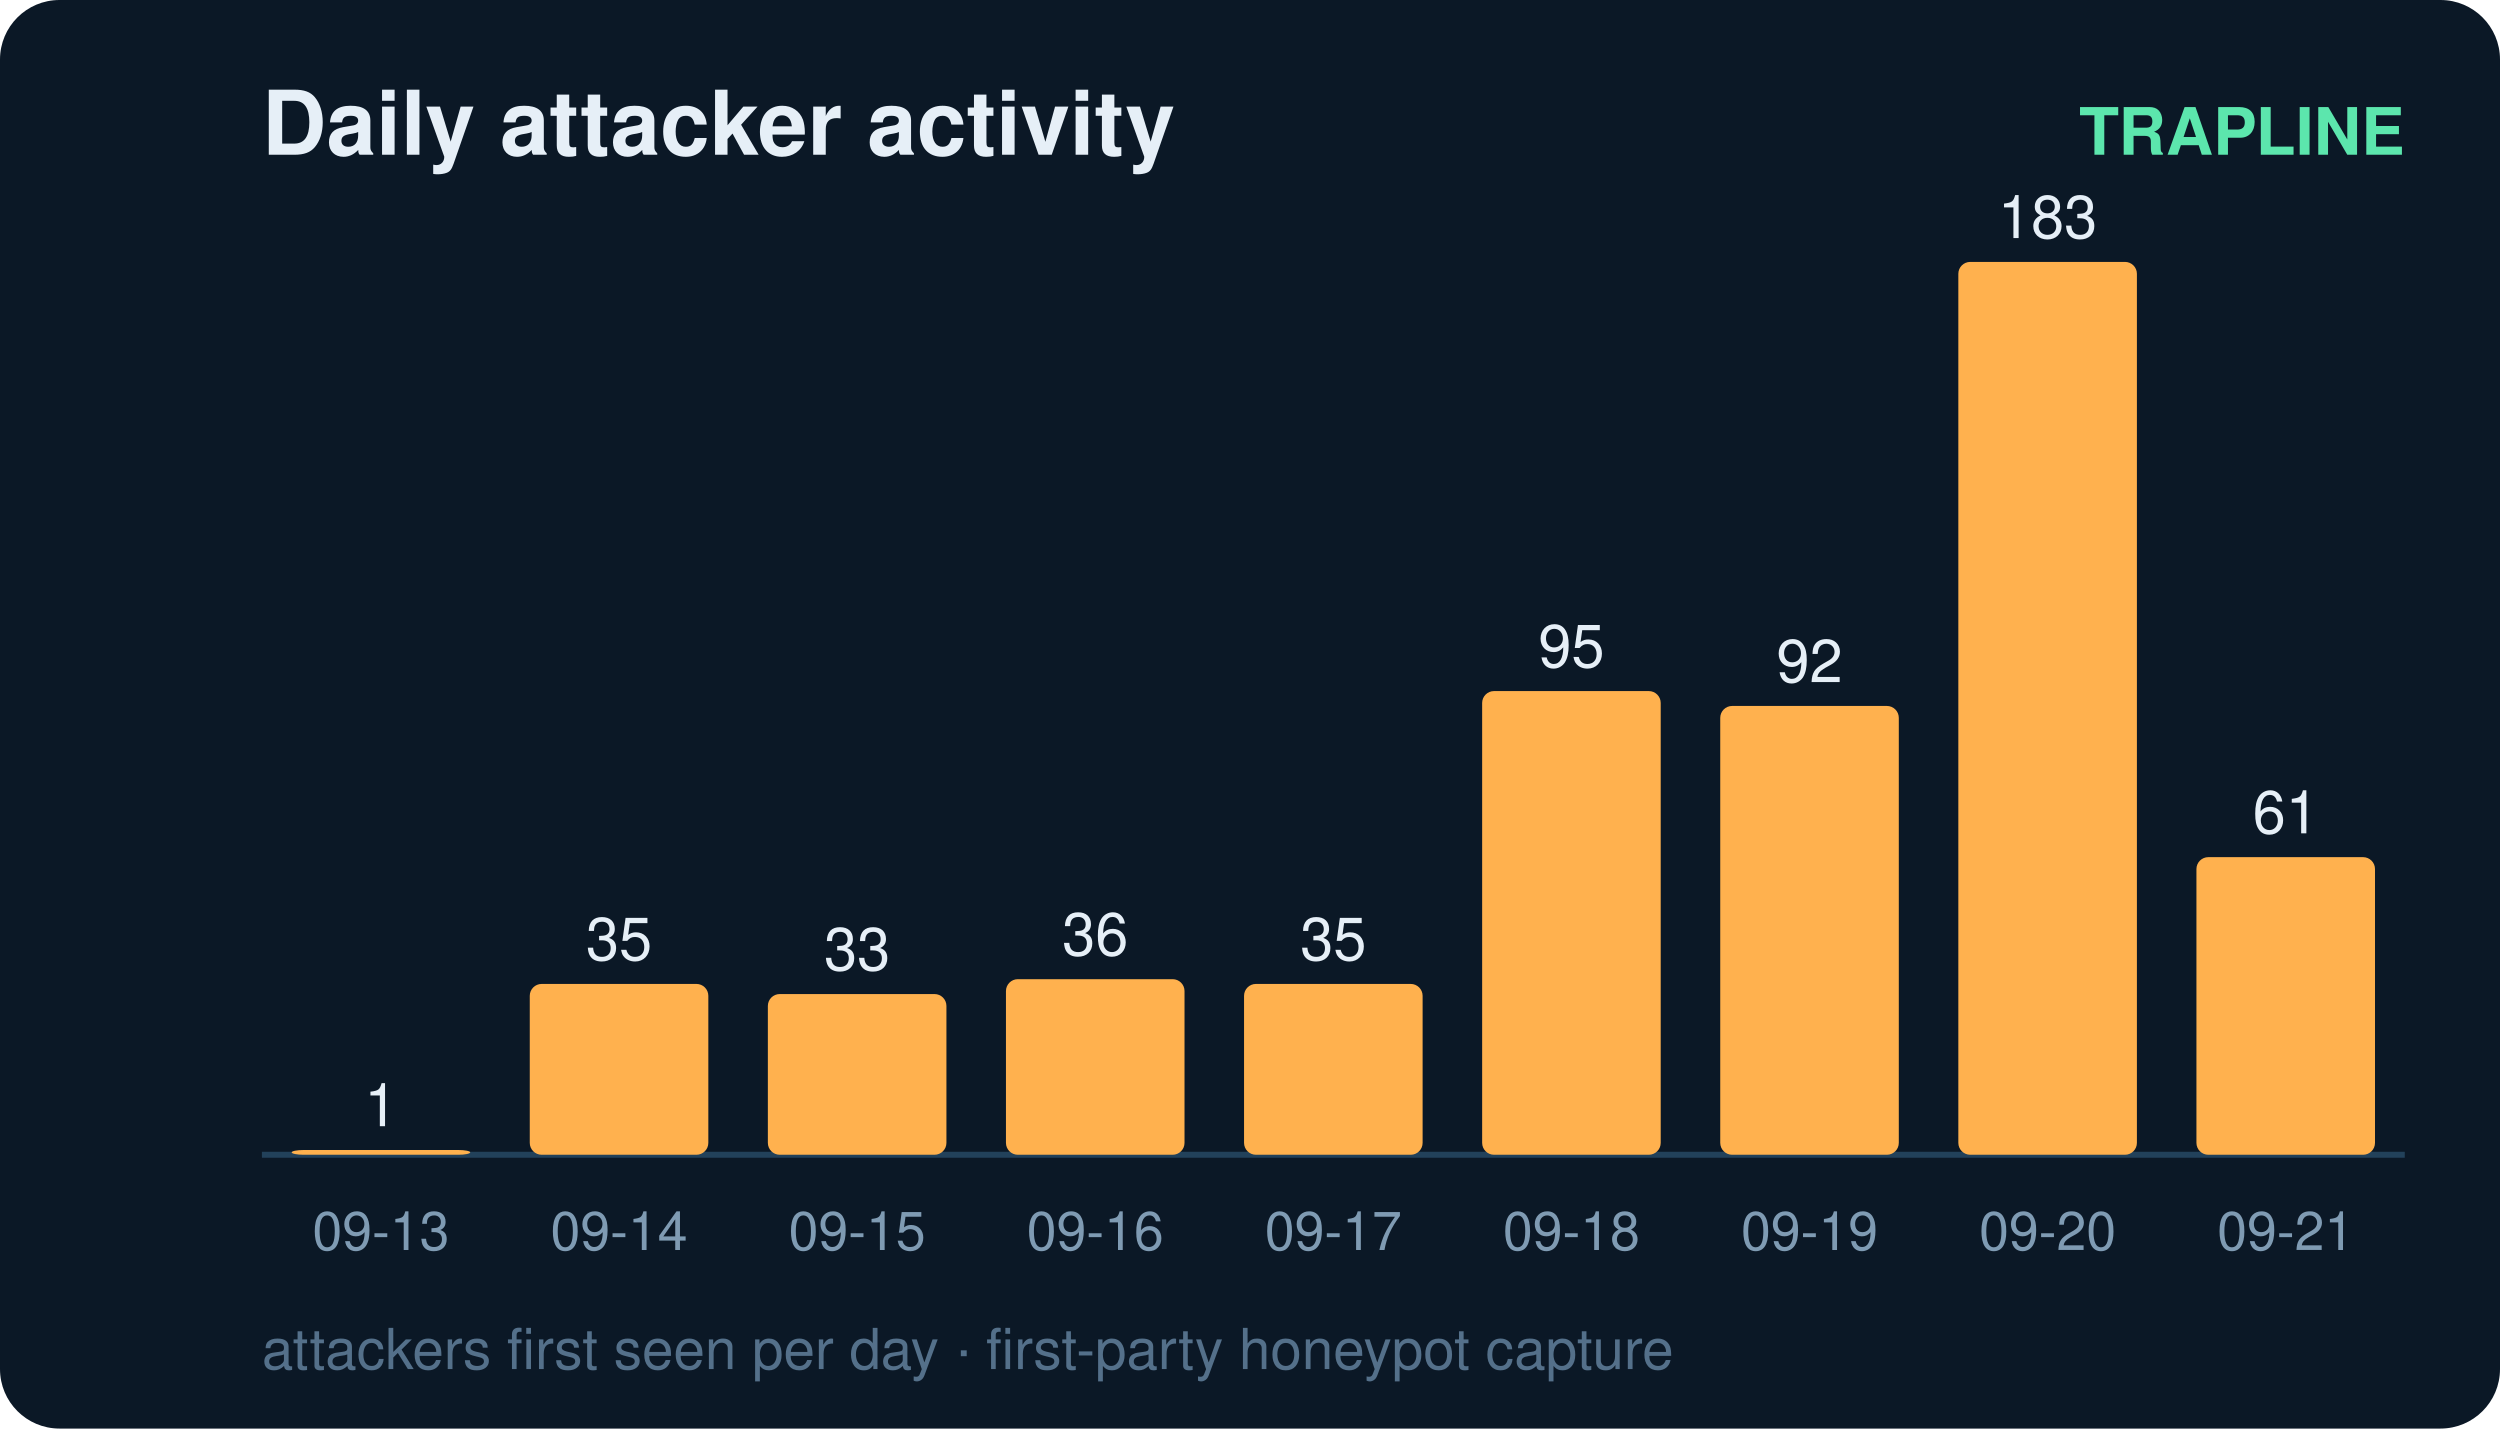
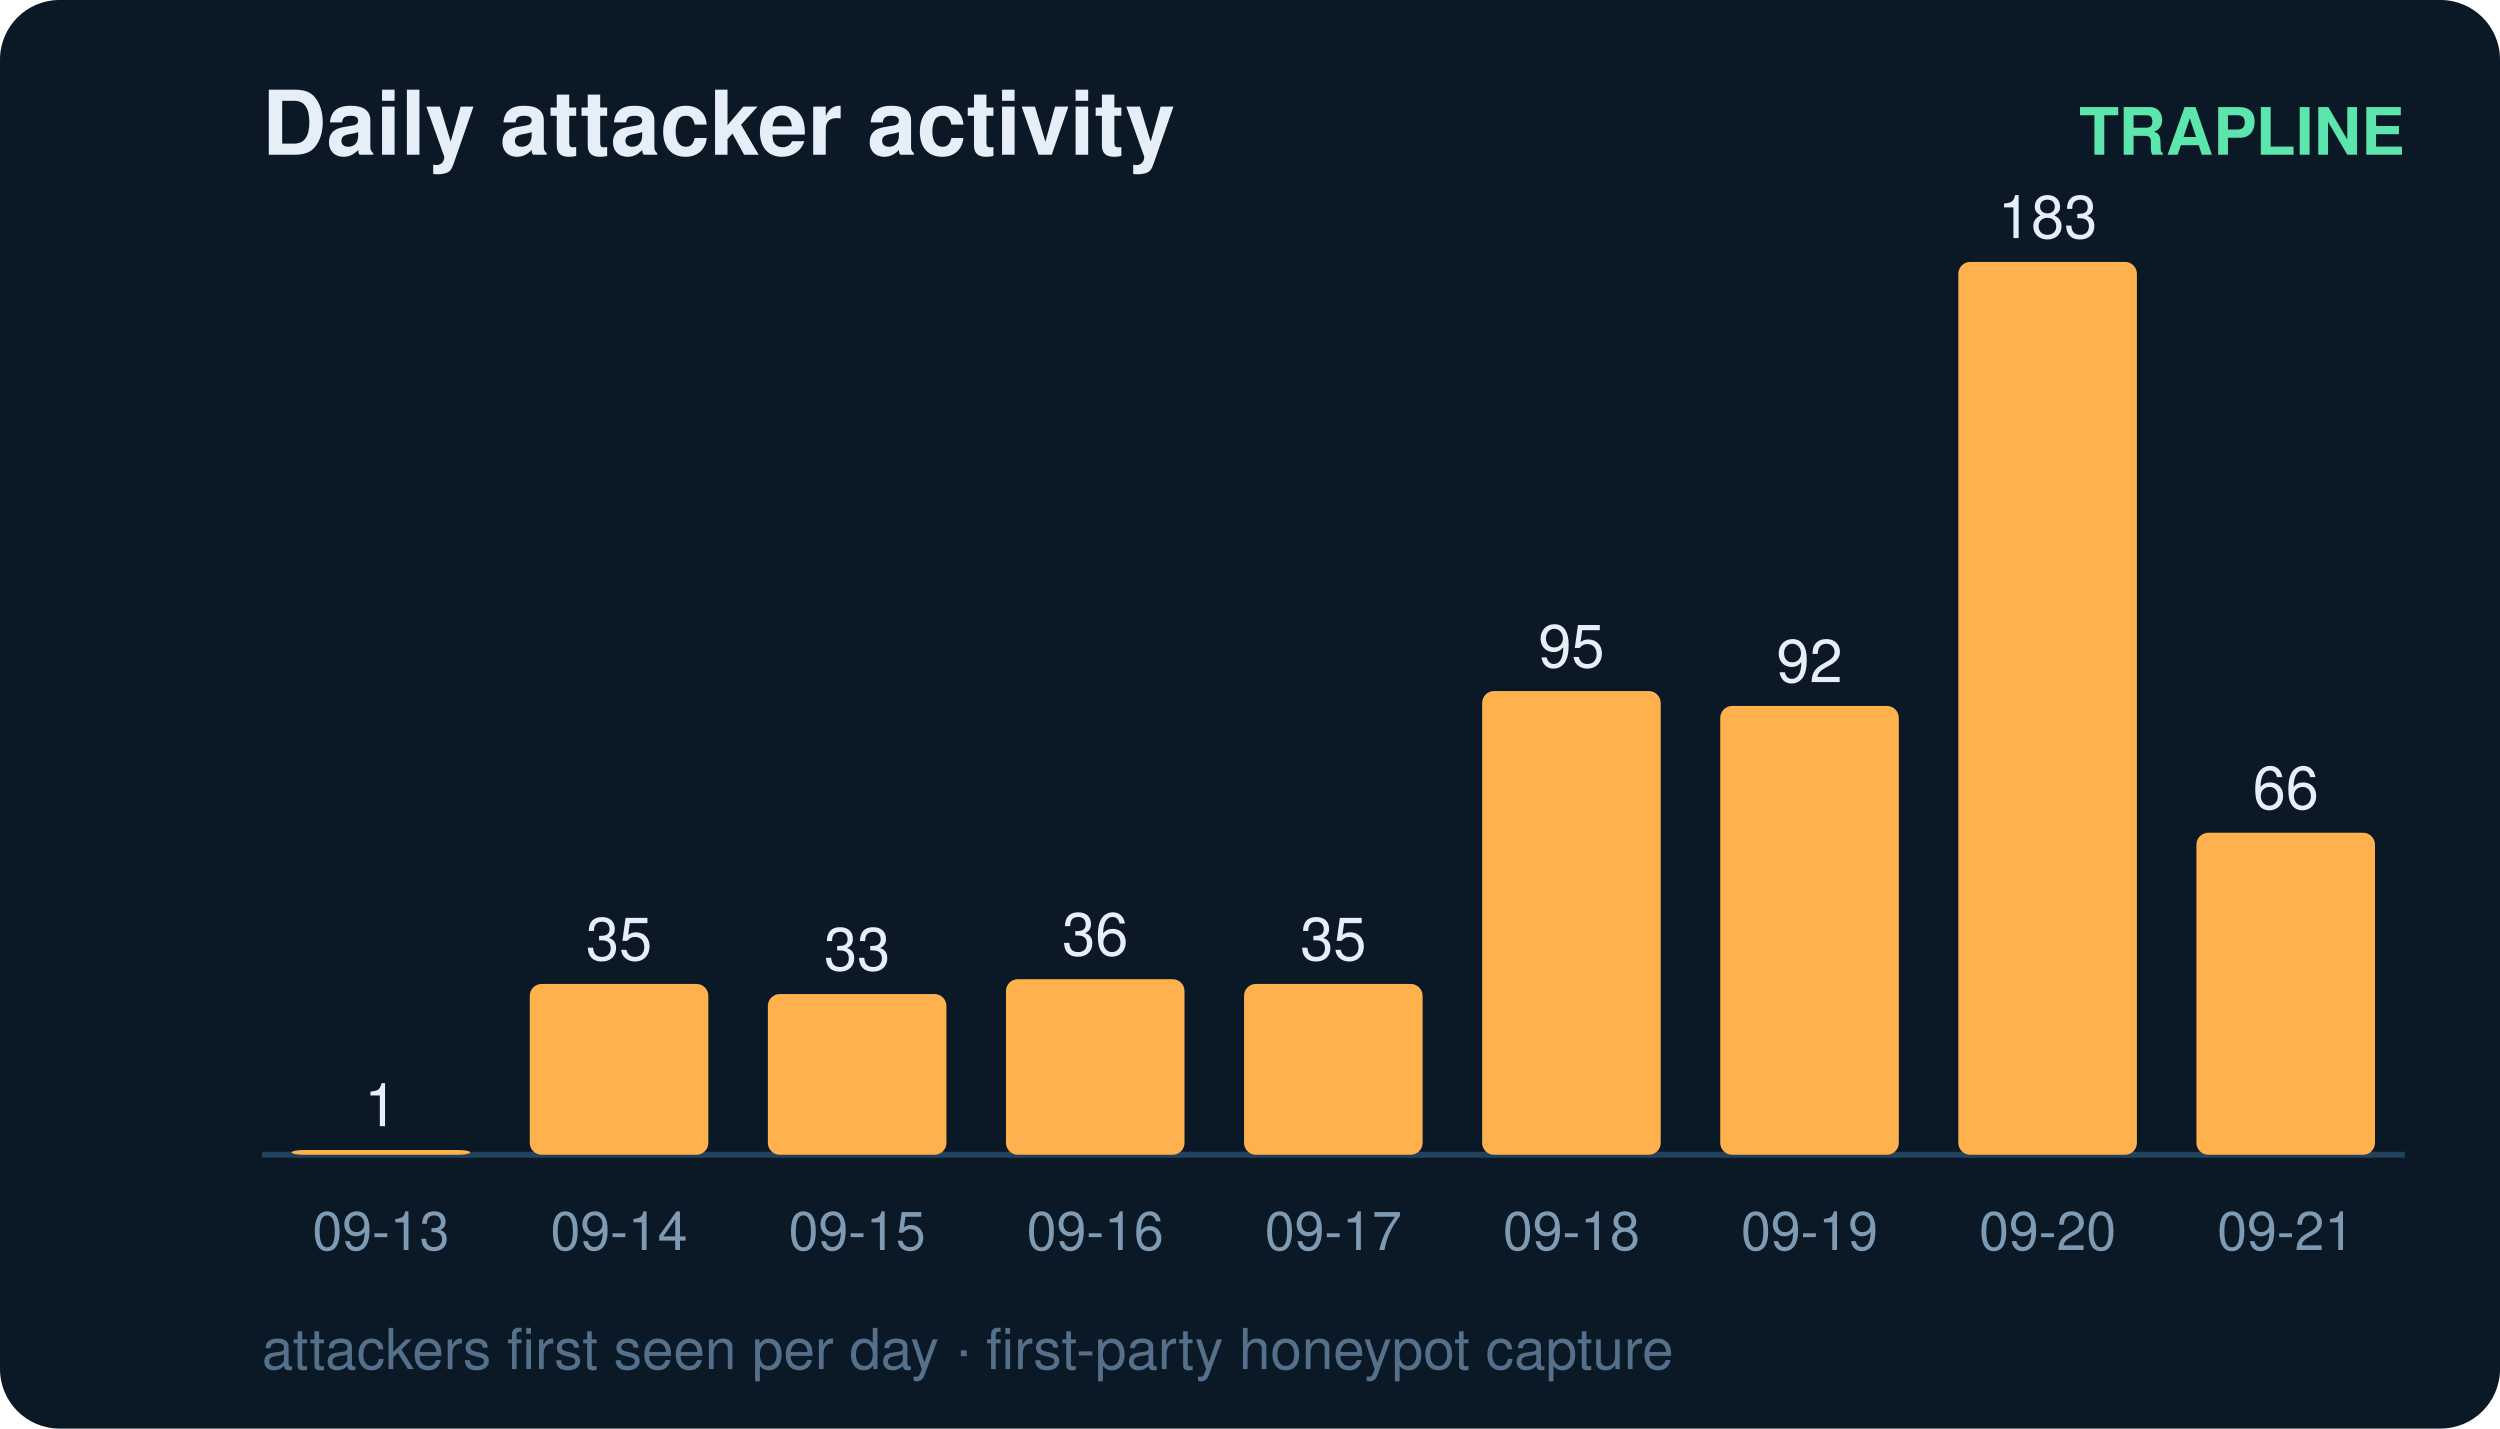
<svg xmlns="http://www.w3.org/2000/svg" width="420" height="240" viewBox="0 0 420 240" font-family="ui-sans-serif,Segoe UI,Helvetica,Arial">
  <rect width="420" height="240" rx="10" fill="#0b1826" />
  <text x="44" y="26" fill="#e6eff7" font-size="15" font-weight="700">Daily attacker activity</text>
  <text x="404" y="26" fill="#5ce6ad" font-size="11" text-anchor="end" font-weight="600">TRAPLINE</text>
  <line x1="44" y1="194" x2="404" y2="194" stroke="#22415a" stroke-width="1" />
  <rect x="49" y="193.2" width="30" height="0.8" rx="2" fill="#ffb14e" />
  <text x="64.0" y="189.2" fill="#e6eff7" font-size="10" text-anchor="middle" font-variant-numeric="tabular-nums">1</text>
  <text x="64.0" y="210.0" fill="#7f9bb3" font-size="9" text-anchor="middle">09-13</text>
  <rect x="89" y="165.3" width="30" height="28.7" rx="2" fill="#ffb14e" />
  <text x="104.0" y="161.3" fill="#e6eff7" font-size="10" text-anchor="middle" font-variant-numeric="tabular-nums">35</text>
  <text x="104.0" y="210.0" fill="#7f9bb3" font-size="9" text-anchor="middle">09-14</text>
  <rect x="129" y="167.0" width="30" height="27.0" rx="2" fill="#ffb14e" />
  <text x="144.0" y="163.0" fill="#e6eff7" font-size="10" text-anchor="middle" font-variant-numeric="tabular-nums">33</text>
  <text x="144.0" y="210.0" fill="#7f9bb3" font-size="9" text-anchor="middle">09-15</text>
  <rect x="169" y="164.5" width="30" height="29.5" rx="2" fill="#ffb14e" />
  <text x="184.0" y="160.5" fill="#e6eff7" font-size="10" text-anchor="middle" font-variant-numeric="tabular-nums">36</text>
  <text x="184.0" y="210.0" fill="#7f9bb3" font-size="9" text-anchor="middle">09-16</text>
  <rect x="209" y="165.3" width="30" height="28.7" rx="2" fill="#ffb14e" />
  <text x="224.0" y="161.3" fill="#e6eff7" font-size="10" text-anchor="middle" font-variant-numeric="tabular-nums">35</text>
  <text x="224.0" y="210.0" fill="#7f9bb3" font-size="9" text-anchor="middle">09-17</text>
  <rect x="249" y="116.1" width="30" height="77.9" rx="2" fill="#ffb14e" />
  <text x="264.0" y="112.1" fill="#e6eff7" font-size="10" text-anchor="middle" font-variant-numeric="tabular-nums">95</text>
  <text x="264.0" y="210.0" fill="#7f9bb3" font-size="9" text-anchor="middle">09-18</text>
  <rect x="289" y="118.6" width="30" height="75.4" rx="2" fill="#ffb14e" />
  <text x="304.0" y="114.6" fill="#e6eff7" font-size="10" text-anchor="middle" font-variant-numeric="tabular-nums">92</text>
  <text x="304.0" y="210.0" fill="#7f9bb3" font-size="9" text-anchor="middle">09-19</text>
  <rect x="329" y="44.0" width="30" height="150.0" rx="2" fill="#ffb14e" />
  <text x="344.0" y="40.0" fill="#e6eff7" font-size="10" text-anchor="middle" font-variant-numeric="tabular-nums">183</text>
  <text x="344.0" y="210.0" fill="#7f9bb3" font-size="9" text-anchor="middle">09-20</text>
-   <rect x="369" y="144.0" width="30" height="50.0" rx="2" fill="#ffb14e" />
-   <text x="384.0" y="140.0" fill="#e6eff7" font-size="10" text-anchor="middle" font-variant-numeric="tabular-nums">61</text>
+   <rect x="369" y="139.9" width="30" height="54.1" rx="2" fill="#ffb14e" />
+   <text x="384.0" y="135.9" fill="#e6eff7" font-size="10" text-anchor="middle" font-variant-numeric="tabular-nums">66</text>
  <text x="384.0" y="210.0" fill="#7f9bb3" font-size="9" text-anchor="middle">09-21</text>
  <text x="44" y="230" fill="#54708a" font-size="9.5">attackers first seen per day · first-party honeypot capture</text>
</svg>
